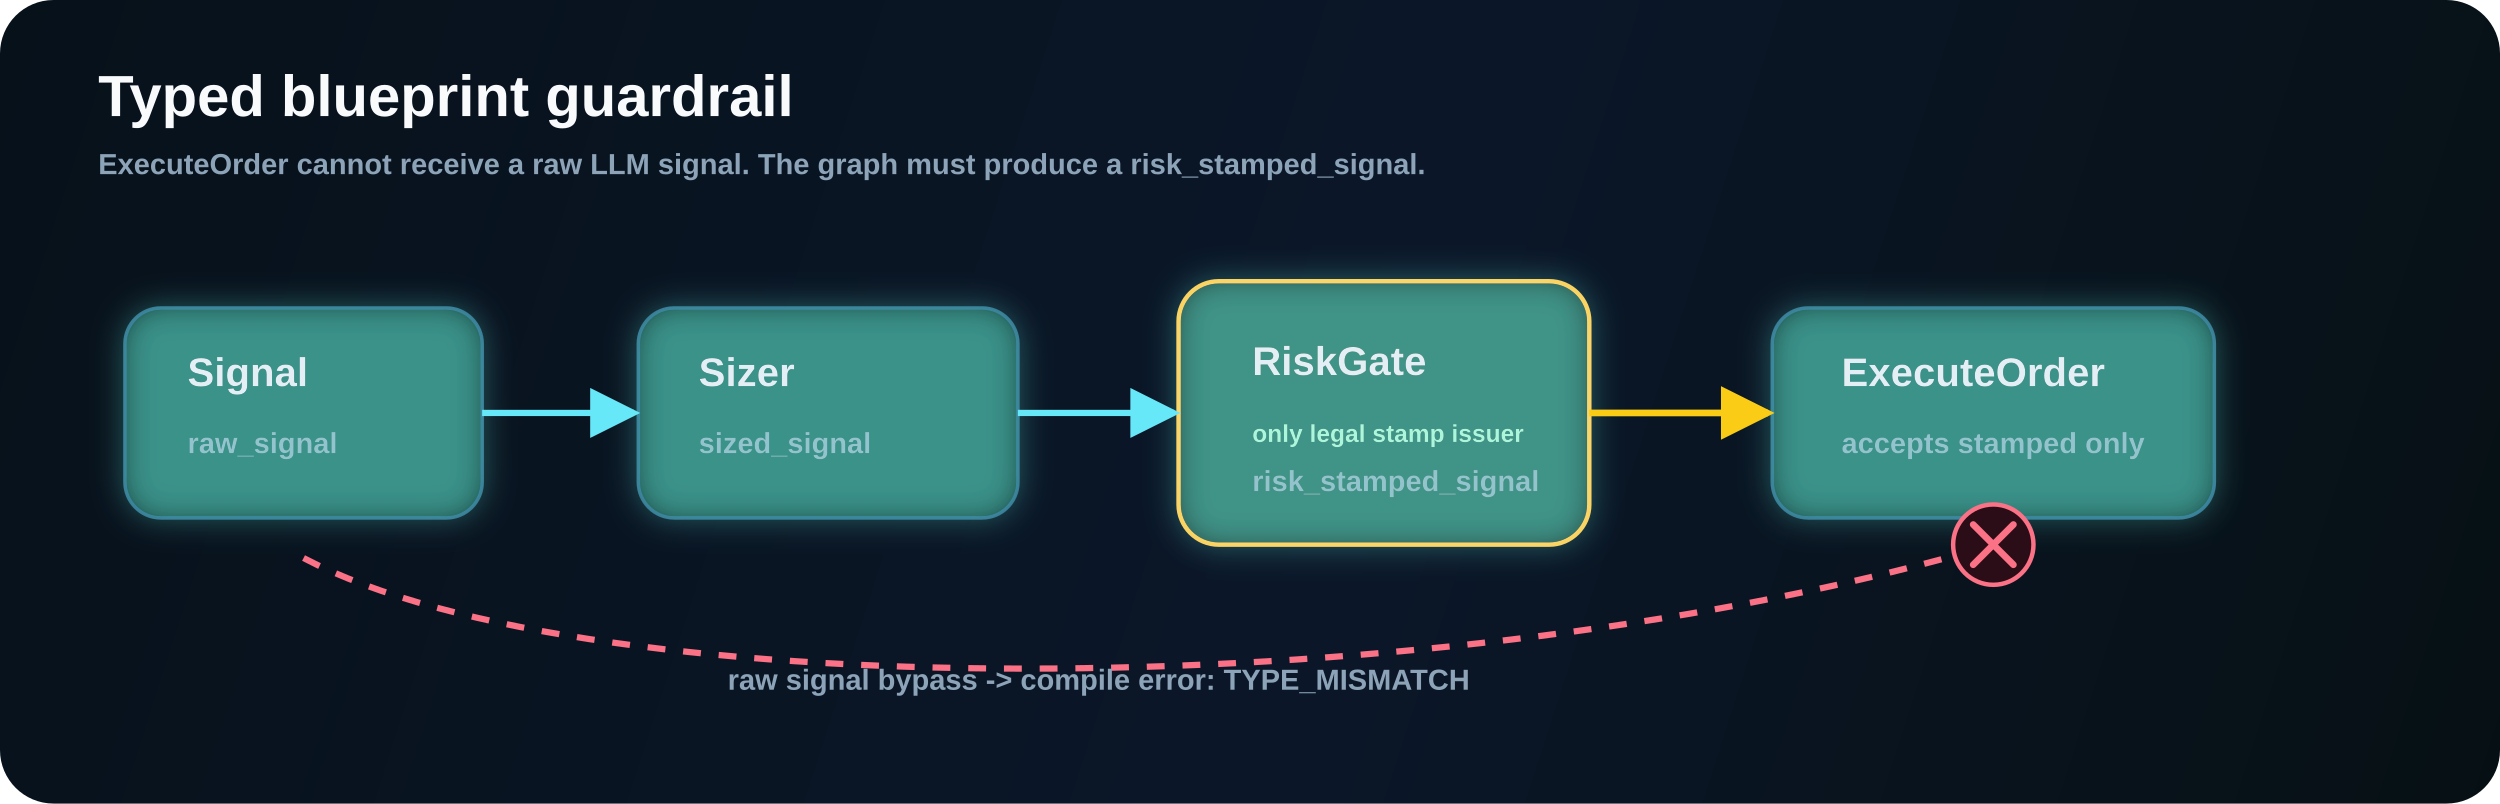
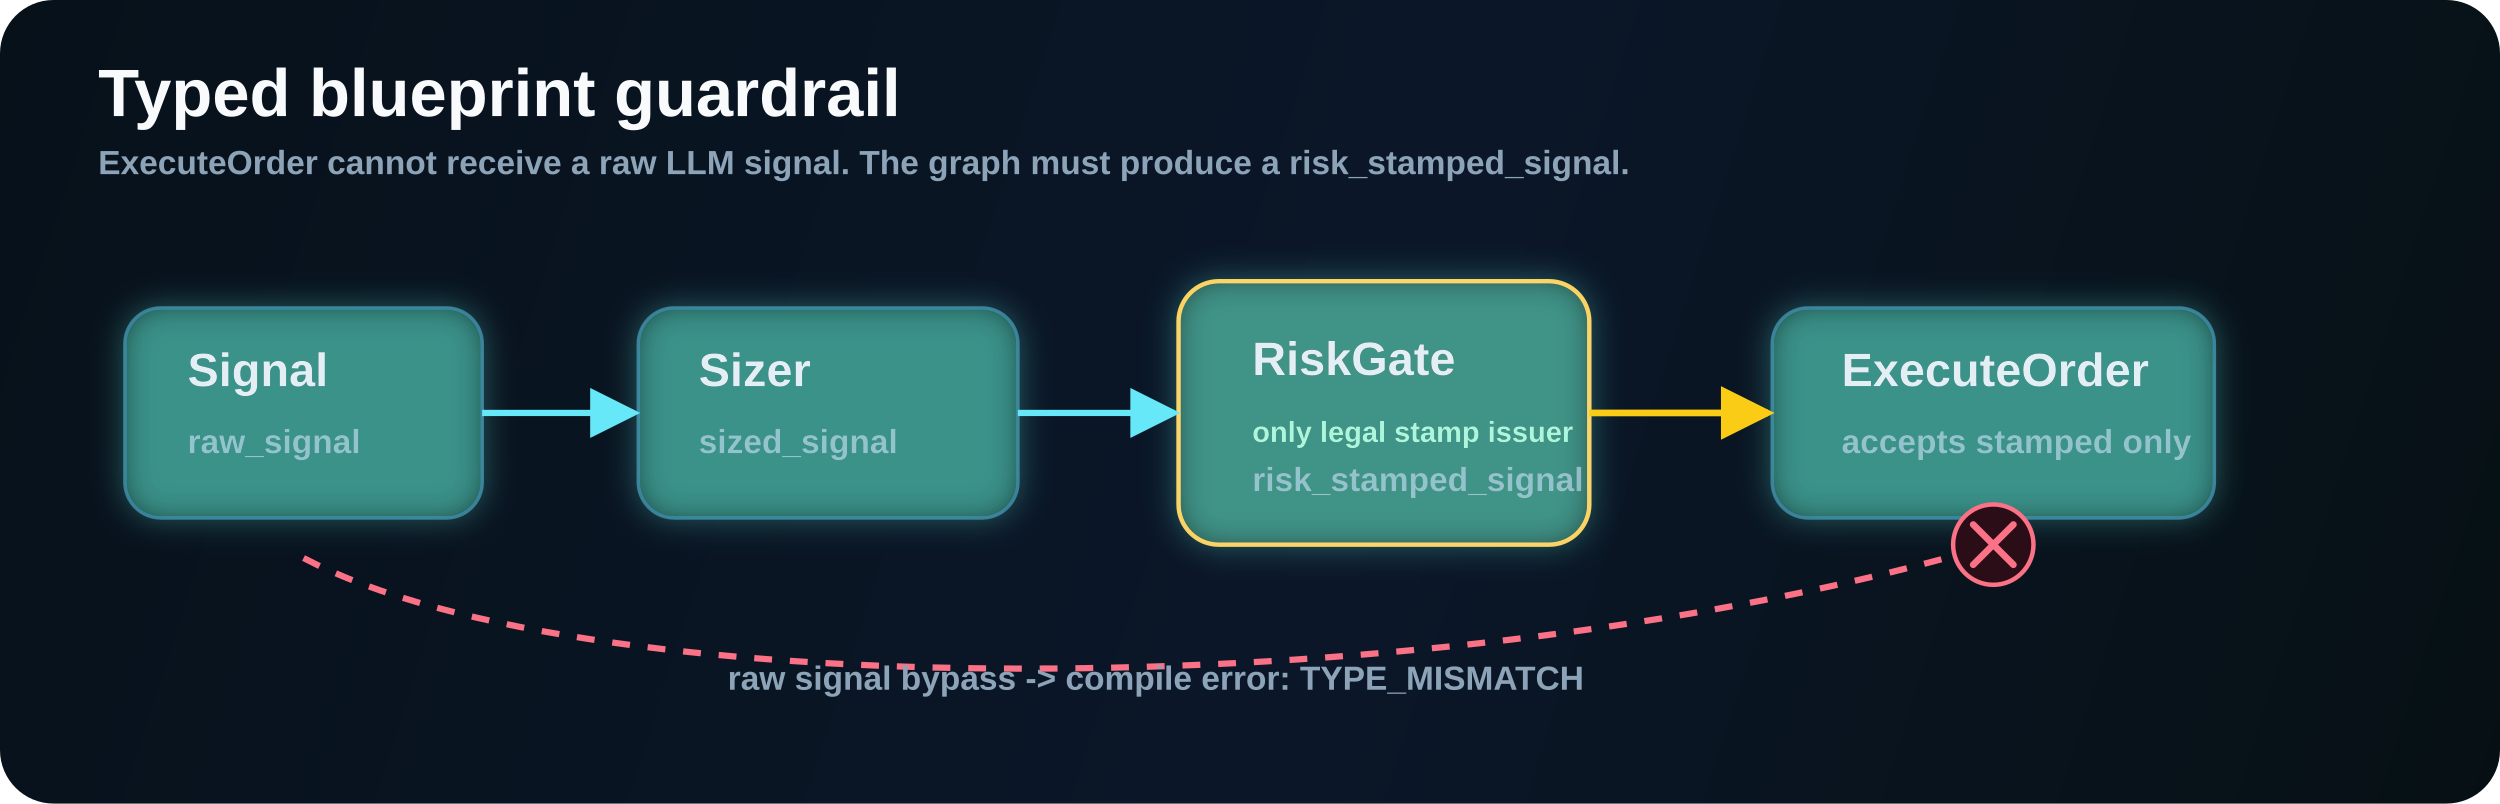
<svg xmlns="http://www.w3.org/2000/svg" width="1120" height="360" viewBox="0 0 1120 360" fill="none" role="img" aria-labelledby="title desc">
  <defs>
    <linearGradient id="bg" x1="0" y1="0" x2="1120" y2="360" gradientUnits="userSpaceOnUse">
      <stop stop-color="#07111A" />
      <stop offset="0.55" stop-color="#0B1729" />
      <stop offset="1" stop-color="#061014" />
    </linearGradient>
    <filter id="glow" x="-30%" y="-30%" width="160%" height="160%">
      <feGaussianBlur stdDeviation="7" result="blur" />
      <feColorMatrix in="blur" type="matrix" values="0 0 0 0 0.12 0 0 0 0 0.88 0 0 0 0 0.75 0 0 0 0.32 0" />
      <feBlend in="SourceGraphic" mode="screen" />
    </filter>
    <marker id="arrow" markerWidth="12" markerHeight="12" refX="9" refY="6" orient="auto">
      <path d="M2 2L10 6L2 10V2Z" fill="#67E8F9" />
    </marker>
    <marker id="arrowGold" markerWidth="12" markerHeight="12" refX="9" refY="6" orient="auto">
      <path d="M2 2L10 6L2 10V2Z" fill="#FACC15" />
    </marker>
    <style>
-       .title { font: 800 26px "Segoe UI", Arial, sans-serif; fill: #F8FAFC; }
-       .label { font: 700 18px "Segoe UI", Arial, sans-serif; fill: #E2E8F0; }
-       .sub { font: 600 13px "Segoe UI", Arial, sans-serif; fill: #8CA3B8; }
-       .tiny { font: 700 11px "Segoe UI", Arial, sans-serif; fill: #A7F3D0; }
+       .title { font: 800 30px "Segoe UI", Arial, sans-serif; fill: #F8FAFC; }
+       .label { font: 700 21px "Segoe UI", Arial, sans-serif; fill: #E2E8F0; }
+       .sub { font: 600 15px "Segoe UI", Arial, sans-serif; fill: #8CA3B8; }
+       .tiny { font: 700 13px "Segoe UI", Arial, sans-serif; fill: #A7F3D0; }
      .card { fill: #081421; stroke: #2A5B85; stroke-width: 1.6; }
      .risk { fill: #1E1A0B; stroke: #FACC15; stroke-width: 2; }
      .bad { stroke: #FB7185; stroke-width: 2.8; stroke-dasharray: 8 8; }
    </style>
  </defs>
  <rect width="1120" height="360" rx="24" fill="url(#bg)" />
  <text x="44" y="52" class="title">Typed blueprint guardrail</text>
  <text x="44" y="78" class="sub">ExecuteOrder cannot receive a raw LLM signal. The graph must produce a risk_stamped_signal.</text>
  <g filter="url(#glow)">
    <rect class="card" x="56" y="138" width="160" height="94" rx="16" />
    <text x="84" y="173" class="label">Signal</text>
    <text x="84" y="203" class="sub">raw_signal</text>
    <rect class="card" x="286" y="138" width="170" height="94" rx="16" />
    <text x="313" y="173" class="label">Sizer</text>
    <text x="313" y="203" class="sub">sized_signal</text>
    <rect class="risk" x="528" y="126" width="184" height="118" rx="18" />
    <text x="561" y="168" class="label">RiskGate</text>
    <text x="561" y="198" class="tiny">only legal stamp issuer</text>
    <text x="561" y="220" class="sub">risk_stamped_signal</text>
    <rect class="card" x="794" y="138" width="198" height="94" rx="16" />
    <text x="825" y="173" class="label">ExecuteOrder</text>
    <text x="825" y="203" class="sub">accepts stamped only</text>
  </g>
  <path d="M216 185H284" stroke="#67E8F9" stroke-width="2.8" marker-end="url(#arrow)" />
  <path d="M456 185H526" stroke="#67E8F9" stroke-width="2.8" marker-end="url(#arrow)" />
  <path d="M712 185H792" stroke="#FACC15" stroke-width="3" marker-end="url(#arrowGold)" />
  <path class="bad" d="M136 250C265 318 650 316 893 244" />
  <text x="326" y="309" class="sub" fill="#FB7185">raw signal bypass -&gt; compile error: TYPE_MISMATCH</text>
  <circle cx="893" cy="244" r="18" fill="#2A0D16" stroke="#FB7185" stroke-width="2" />
  <path d="M884 235L902 253M902 235L884 253" stroke="#FB7185" stroke-width="3" stroke-linecap="round" />
</svg>
